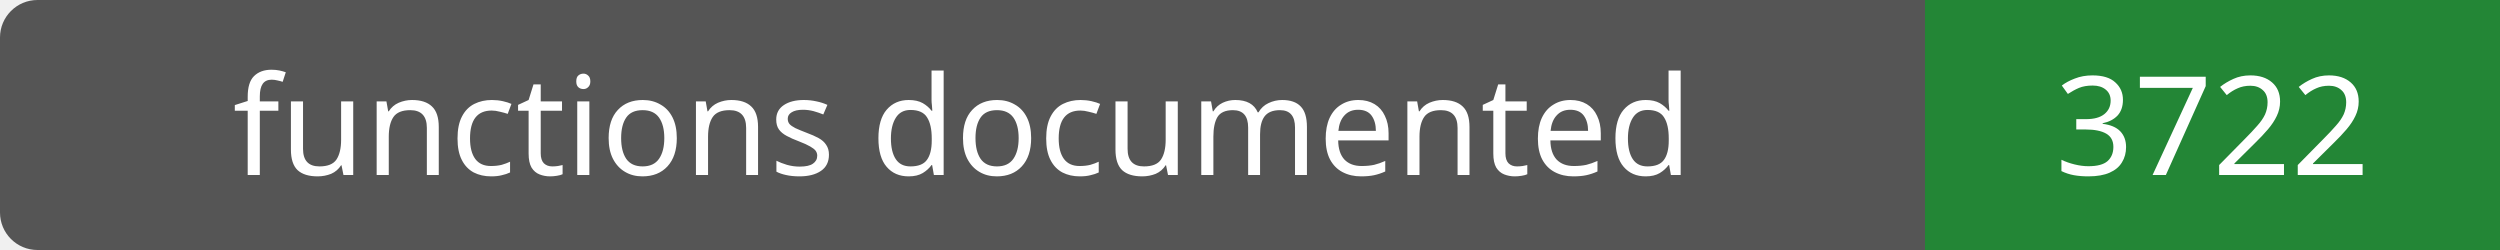
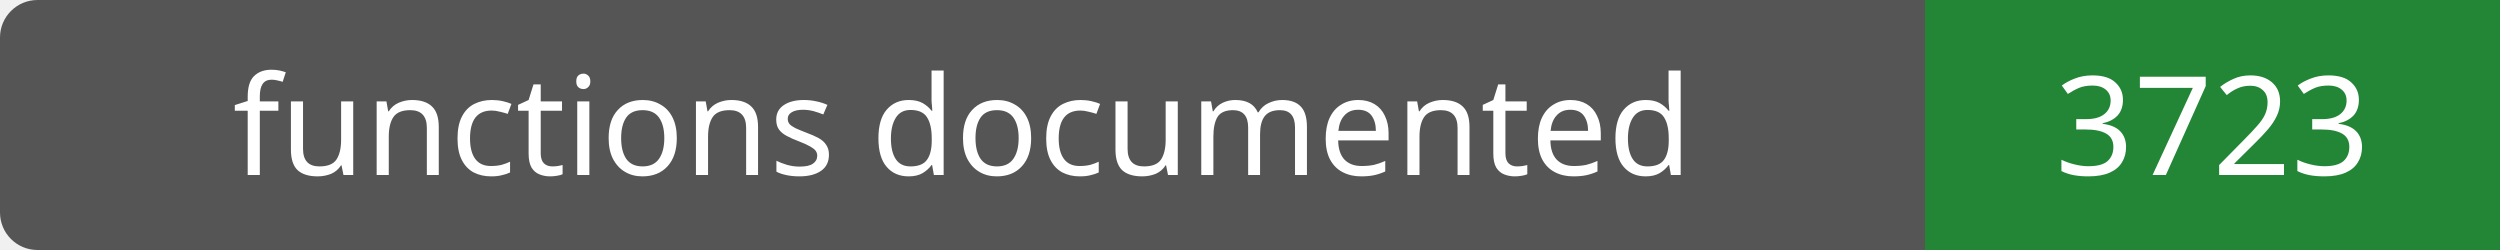
- <svg xmlns="http://www.w3.org/2000/svg" width="200" height="20" role="img" aria-label="functions documented: 3722">
+ <svg xmlns="http://www.w3.org/2000/svg" width="200" height="20" role="img" aria-label="functions documented: 3723">
  <rect width="200" height="20" rx="3" fill="#555" />
  <path fill="#238636" d="M154 0h46v20H154z" />
  <g fill="#fff" text-anchor="middle" font-family="Verdana,sans-serif" font-size="11">
    <text x="77.0" y="14">functions documented</text>
-     <text x="177.0" y="14">3722</text>
+     <text x="177.0" y="14">3723</text>
  </g>
</svg>
